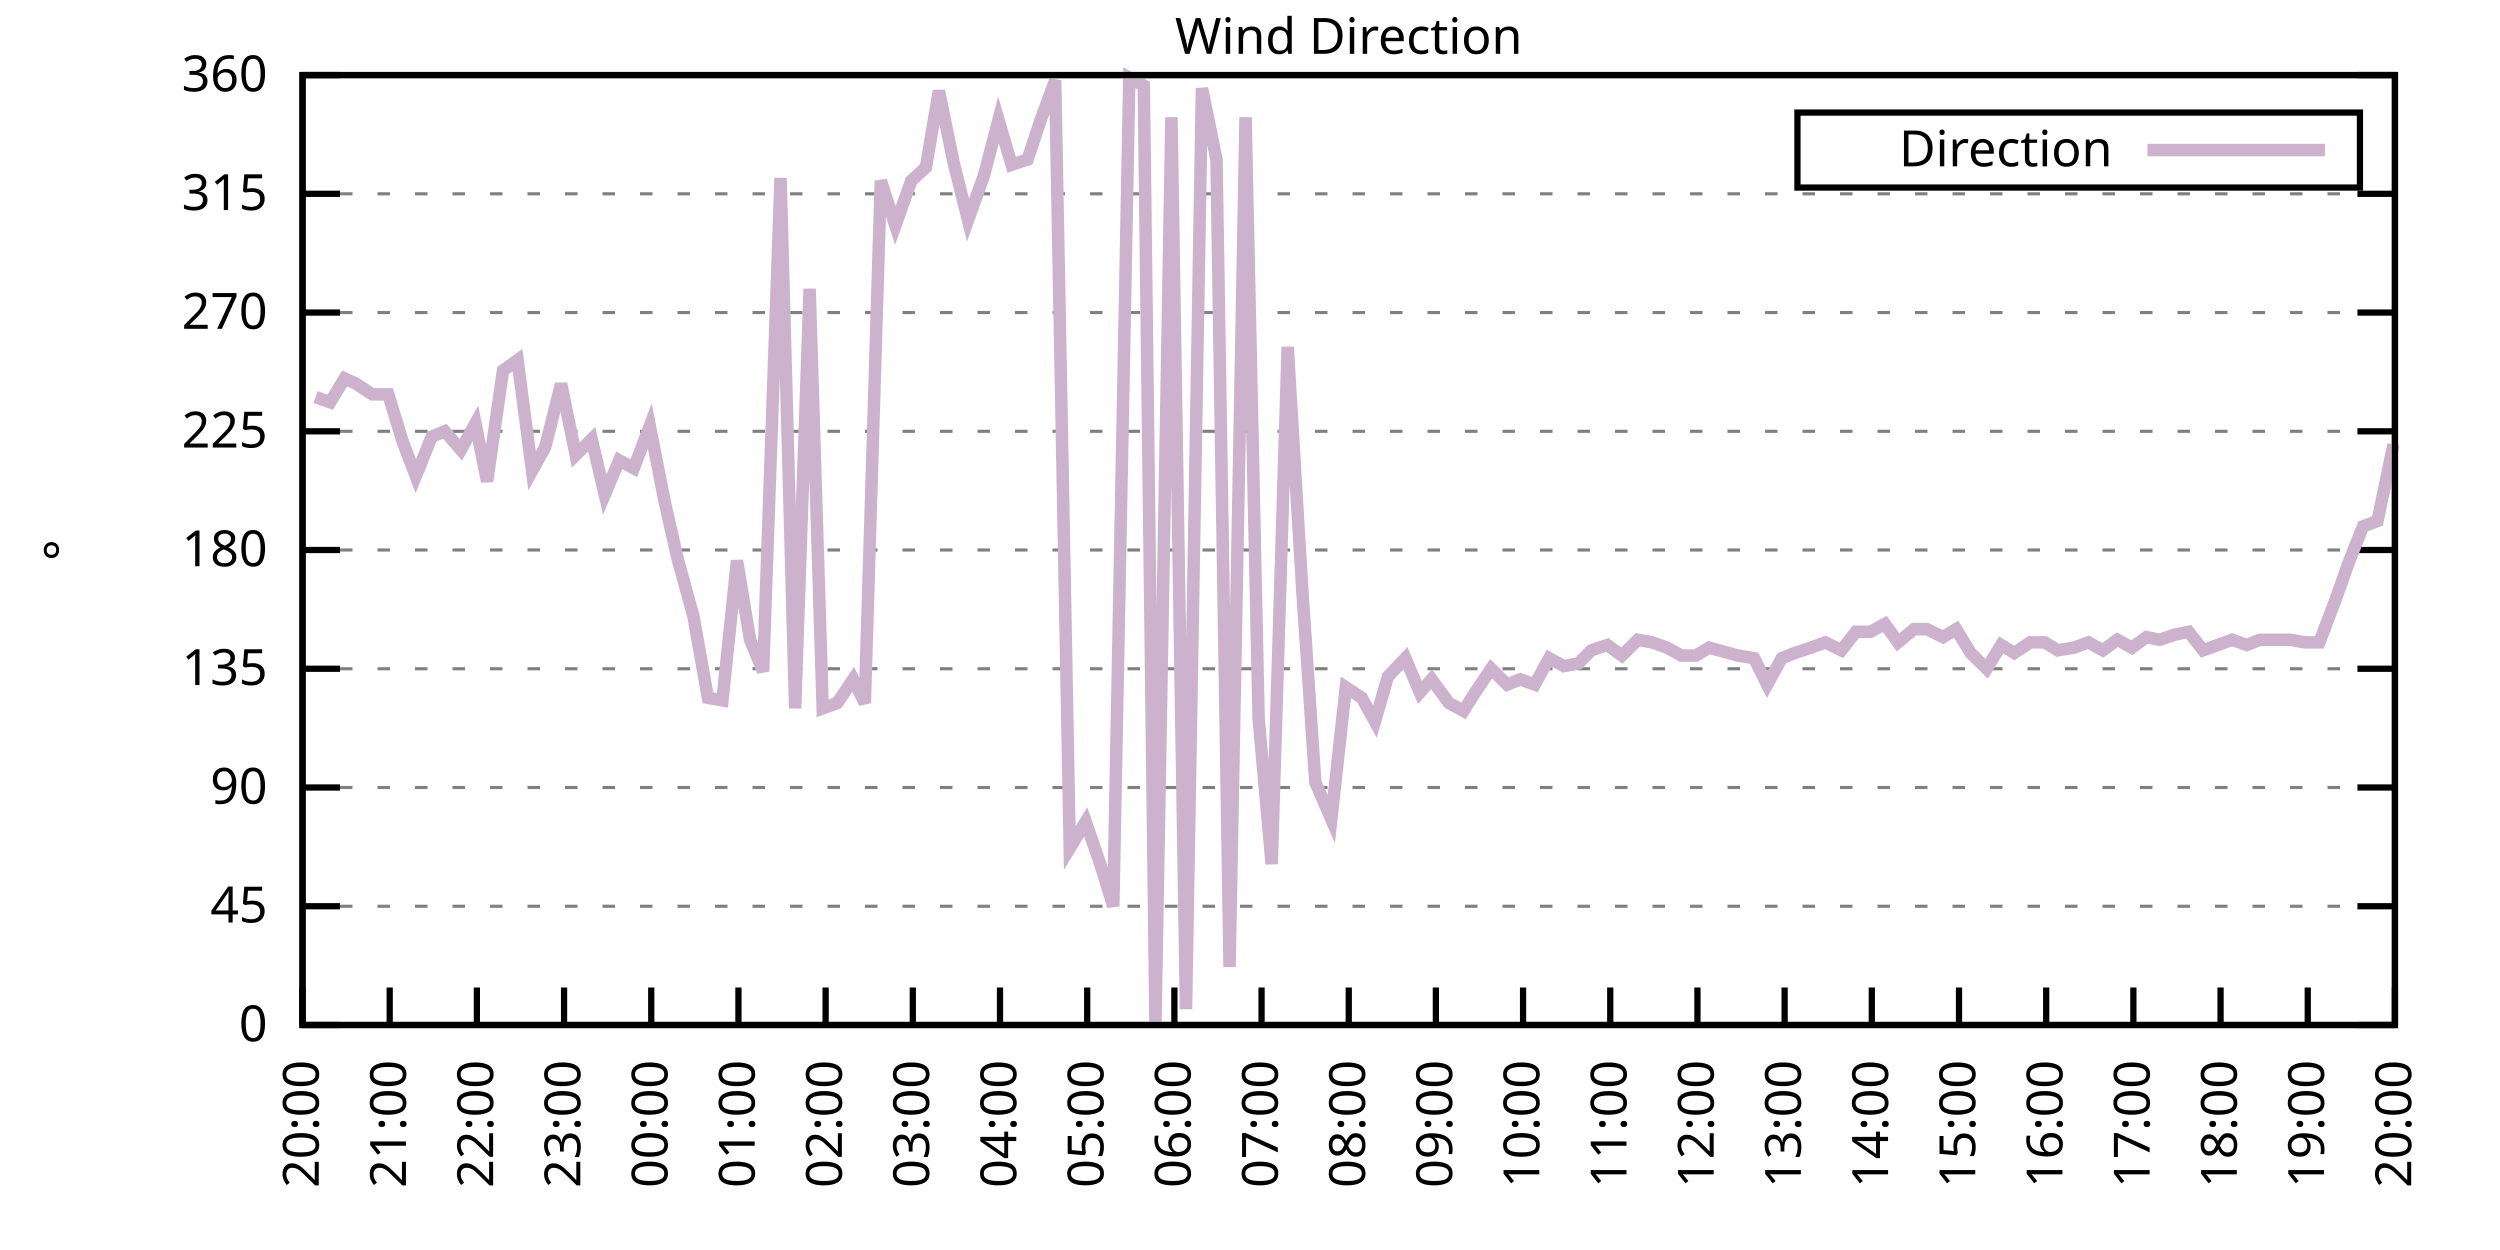
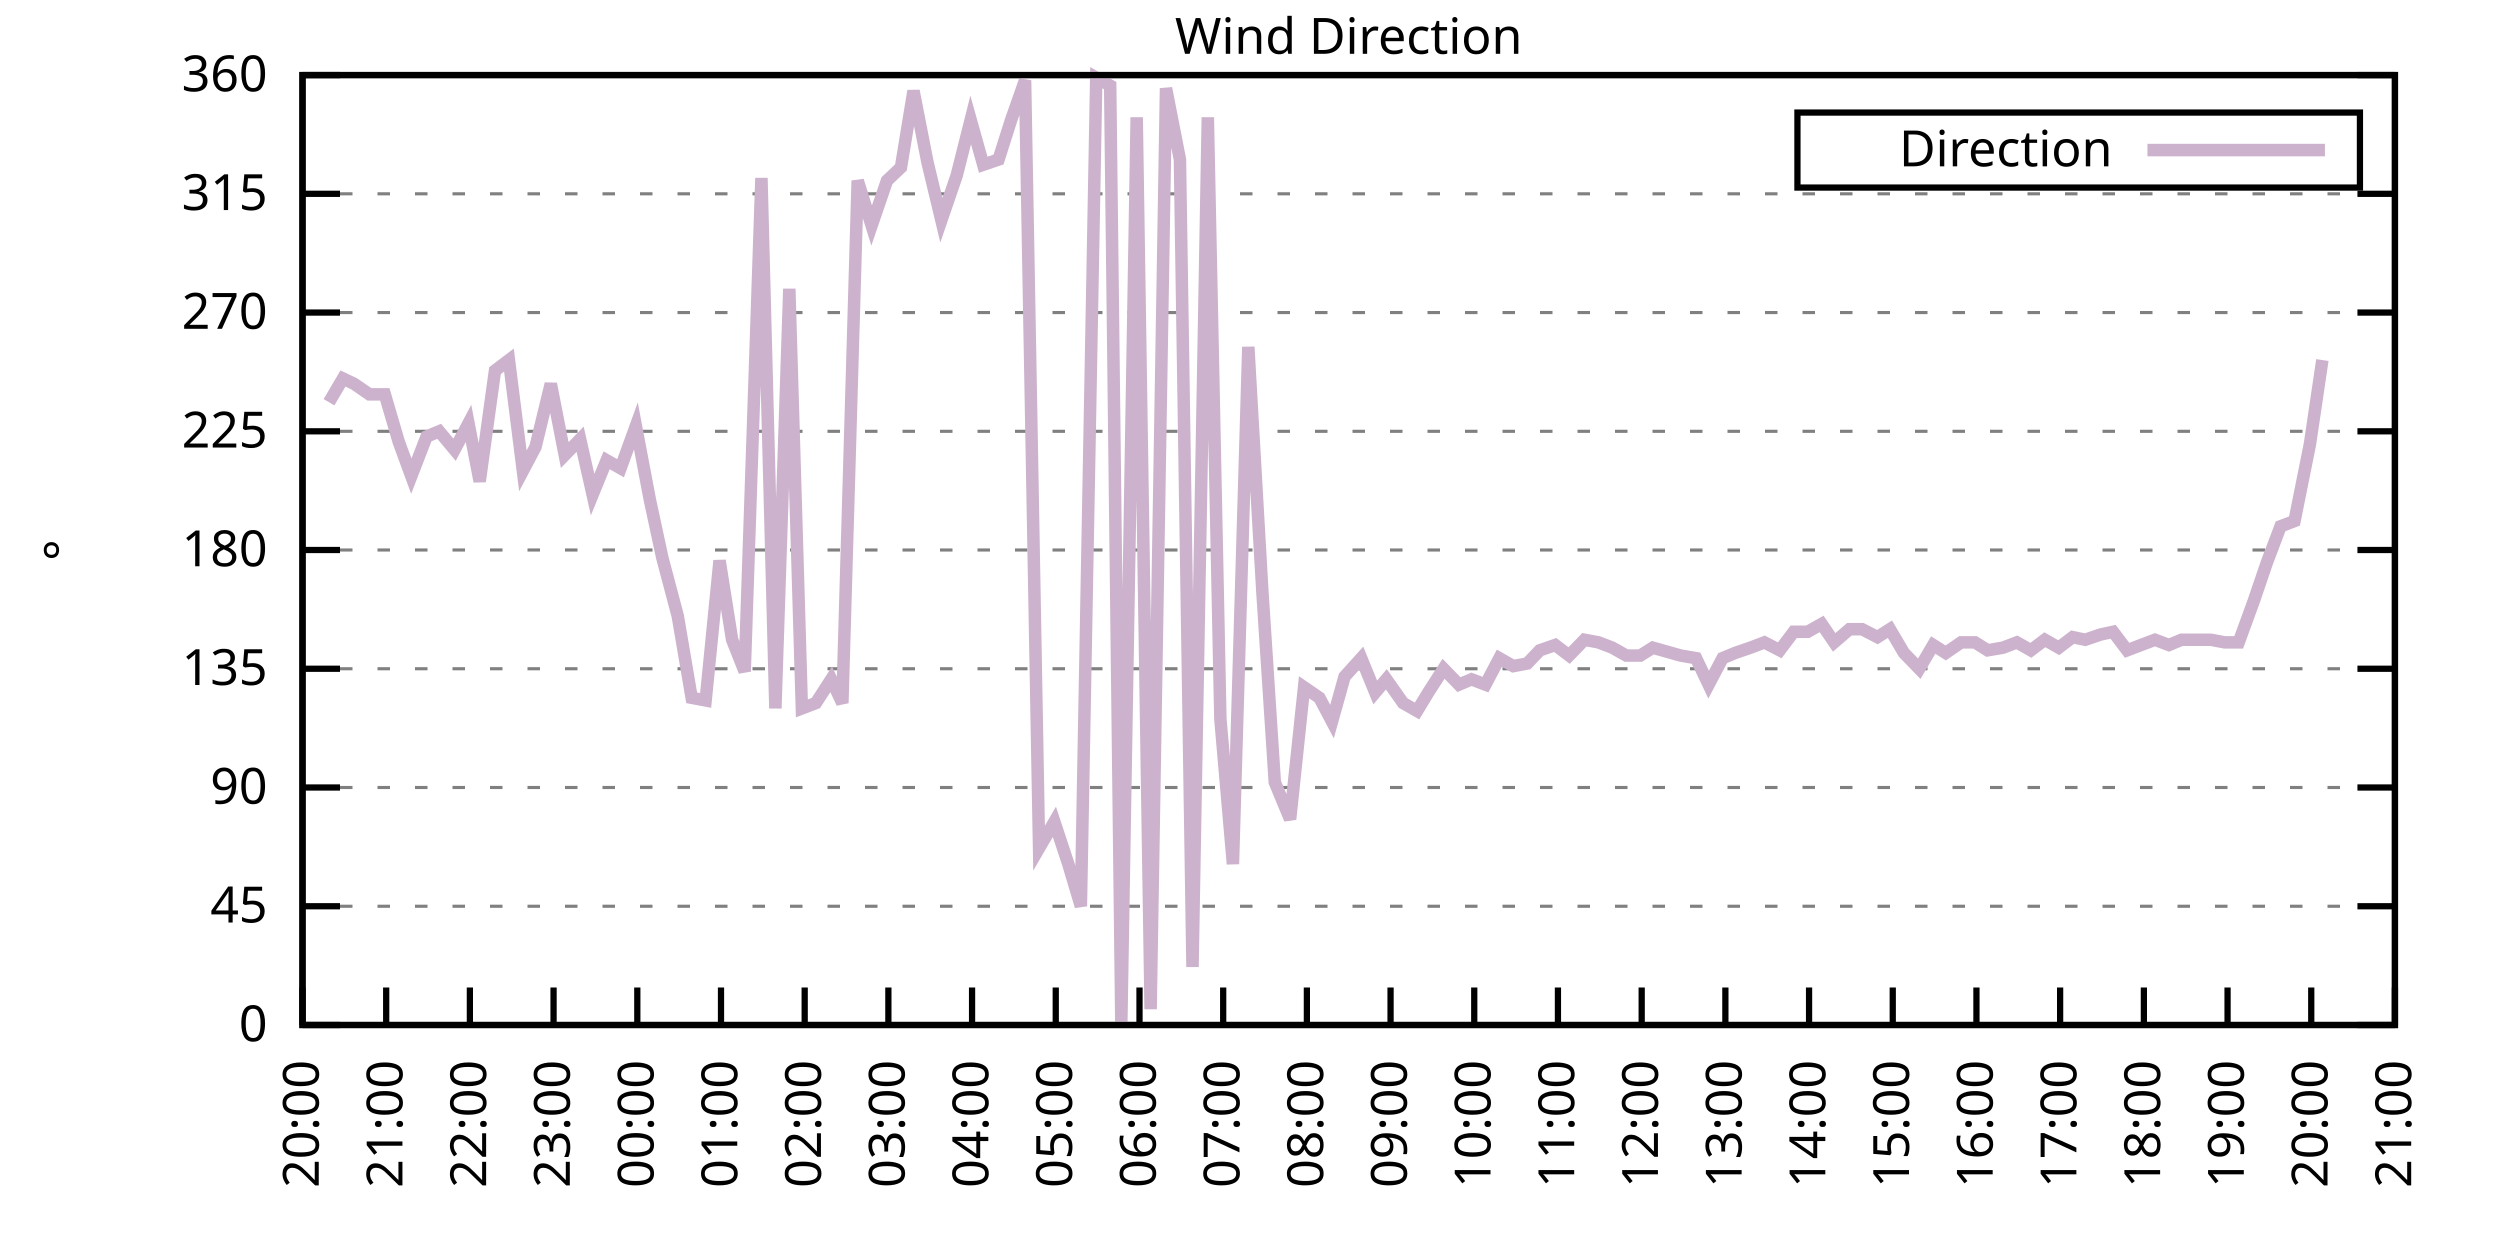
<svg xmlns="http://www.w3.org/2000/svg" xmlns:xlink="http://www.w3.org/1999/xlink" width="400" height="200" viewBox="0 0 400 200">
  <g id="gnuplot_canvas">
    <rect x="0" y="0" width="400" height="200" fill="none" />
    <defs>
      <circle id="gpDot" r="0.5" stroke-width="0.5" stroke="currentColor" />
      <path id="gpPt0" stroke-width="0.333" stroke="currentColor" d="M-1,0 h2 M0,-1 v2" />
      <path id="gpPt1" stroke-width="0.333" stroke="currentColor" d="M-1,-1 L1,1 M1,-1 L-1,1" />
      <path id="gpPt2" stroke-width="0.333" stroke="currentColor" d="M-1,0 L1,0 M0,-1 L0,1 M-1,-1 L1,1 M-1,1 L1,-1" />
      <rect id="gpPt3" stroke-width="0.333" stroke="currentColor" x="-1" y="-1" width="2" height="2" />
      <rect id="gpPt4" stroke-width="0.333" stroke="currentColor" fill="currentColor" x="-1" y="-1" width="2" height="2" />
      <circle id="gpPt5" stroke-width="0.333" stroke="currentColor" cx="0" cy="0" r="1" />
      <use xlink:href="#gpPt5" id="gpPt6" fill="currentColor" stroke="none" />
      <path id="gpPt7" stroke-width="0.333" stroke="currentColor" d="M0,-1.33 L-1.33,0.67 L1.33,0.67 z" />
      <use xlink:href="#gpPt7" id="gpPt8" fill="currentColor" stroke="none" />
      <use xlink:href="#gpPt7" id="gpPt9" stroke="currentColor" transform="rotate(180)" />
      <use xlink:href="#gpPt9" id="gpPt10" fill="currentColor" stroke="none" />
      <use xlink:href="#gpPt3" id="gpPt11" stroke="currentColor" transform="rotate(45)" />
      <use xlink:href="#gpPt11" id="gpPt12" fill="currentColor" stroke="none" />
      <path id="gpPt13" stroke-width="0.333" stroke="currentColor" d="M0,1.330 L1.265,0.411 L0.782,-1.067 L-0.782,-1.076 L-1.265,0.411 z" />
      <use xlink:href="#gpPt13" id="gpPt14" fill="currentColor" stroke="none" />
      <filter id="textbox" filterUnits="objectBoundingBox" x="0" y="0" height="1" width="1">
        <feFlood flood-color="white" flood-opacity="1" result="bgnd" />
        <feComposite in="SourceGraphic" in2="bgnd" operator="atop" />
      </filter>
      <filter id="greybox" filterUnits="objectBoundingBox" x="0" y="0" height="1" width="1">
        <feFlood flood-color="lightgrey" flood-opacity="1" result="grey" />
        <feComposite in="SourceGraphic" in2="grey" operator="atop" />
      </filter>
    </defs>
    <g fill="none" color="white" stroke="currentColor" stroke-width="1.00" stroke-linecap="butt" stroke-linejoin="miter">
</g>
    <g fill="none" color="black" stroke="currentColor" stroke-width="1.00" stroke-linecap="butt" stroke-linejoin="miter">
      <g stroke="none" shape-rendering="crispEdges">
        <polygon fill="rgb(255, 255, 255)" points="48.40,164.00 383.18,164.00 383.18,12.02 48.40,12.02 " />
      </g>
    </g>
    <g fill="none" color="black" stroke="currentColor" stroke-width="1.00" stroke-linecap="butt" stroke-linejoin="miter">
</g>
    <g fill="none" color="black" stroke="black" stroke-width="0.50" stroke-linecap="butt" stroke-linejoin="miter">
</g>
    <g fill="none" color="gray" stroke="currentColor" stroke-width="0.50" stroke-linecap="butt" stroke-linejoin="miter">
      <path stroke="gray" stroke-dasharray="2,4" class="gridline" d="M48.40,164.00 L383.19,164.00  " />
    </g>
    <g fill="none" color="gray" stroke="gray" stroke-width="1.00" stroke-linecap="butt" stroke-linejoin="miter">
</g>
    <g fill="none" color="black" stroke="currentColor" stroke-width="1.00" stroke-linecap="butt" stroke-linejoin="miter">
      <path stroke="black" d="M48.40,164.00 L54.40,164.00 M383.19,164.00 L377.19,164.00  " />
      <g transform="translate(42.80,166.60)" stroke="none" fill="black" font-family="Sans" font-size="8.00" text-anchor="end">
        <text>
          <tspan font-family="Sans"> 0</tspan>
        </text>
      </g>
    </g>
    <g fill="none" color="black" stroke="currentColor" stroke-width="1.00" stroke-linecap="butt" stroke-linejoin="miter">
</g>
    <g fill="none" color="black" stroke="black" stroke-width="0.50" stroke-linecap="butt" stroke-linejoin="miter">
</g>
    <g fill="none" color="gray" stroke="currentColor" stroke-width="0.50" stroke-linecap="butt" stroke-linejoin="miter">
      <path stroke="gray" stroke-dasharray="2,4" class="gridline" d="M48.40,145.00 L383.19,145.00  " />
    </g>
    <g fill="none" color="gray" stroke="gray" stroke-width="1.00" stroke-linecap="butt" stroke-linejoin="miter">
</g>
    <g fill="none" color="black" stroke="currentColor" stroke-width="1.00" stroke-linecap="butt" stroke-linejoin="miter">
      <path stroke="black" d="M48.40,145.00 L54.40,145.00 M383.19,145.00 L377.19,145.00  " />
      <g transform="translate(42.80,147.60)" stroke="none" fill="black" font-family="Sans" font-size="8.00" text-anchor="end">
        <text>
          <tspan font-family="Sans"> 45</tspan>
        </text>
      </g>
    </g>
    <g fill="none" color="black" stroke="currentColor" stroke-width="1.00" stroke-linecap="butt" stroke-linejoin="miter">
</g>
    <g fill="none" color="black" stroke="black" stroke-width="0.50" stroke-linecap="butt" stroke-linejoin="miter">
</g>
    <g fill="none" color="gray" stroke="currentColor" stroke-width="0.50" stroke-linecap="butt" stroke-linejoin="miter">
      <path stroke="gray" stroke-dasharray="2,4" class="gridline" d="M48.40,126.00 L383.19,126.00  " />
    </g>
    <g fill="none" color="gray" stroke="gray" stroke-width="1.00" stroke-linecap="butt" stroke-linejoin="miter">
</g>
    <g fill="none" color="black" stroke="currentColor" stroke-width="1.00" stroke-linecap="butt" stroke-linejoin="miter">
      <path stroke="black" d="M48.40,126.00 L54.40,126.00 M383.19,126.00 L377.19,126.00  " />
      <g transform="translate(42.80,128.60)" stroke="none" fill="black" font-family="Sans" font-size="8.00" text-anchor="end">
        <text>
          <tspan font-family="Sans"> 90</tspan>
        </text>
      </g>
    </g>
    <g fill="none" color="black" stroke="currentColor" stroke-width="1.00" stroke-linecap="butt" stroke-linejoin="miter">
</g>
    <g fill="none" color="black" stroke="black" stroke-width="0.50" stroke-linecap="butt" stroke-linejoin="miter">
</g>
    <g fill="none" color="gray" stroke="currentColor" stroke-width="0.50" stroke-linecap="butt" stroke-linejoin="miter">
      <path stroke="gray" stroke-dasharray="2,4" class="gridline" d="M48.40,107.00 L383.19,107.00  " />
    </g>
    <g fill="none" color="gray" stroke="gray" stroke-width="1.00" stroke-linecap="butt" stroke-linejoin="miter">
</g>
    <g fill="none" color="black" stroke="currentColor" stroke-width="1.00" stroke-linecap="butt" stroke-linejoin="miter">
      <path stroke="black" d="M48.40,107.00 L54.40,107.00 M383.19,107.00 L377.19,107.00  " />
      <g transform="translate(42.80,109.60)" stroke="none" fill="black" font-family="Sans" font-size="8.00" text-anchor="end">
        <text>
          <tspan font-family="Sans"> 135</tspan>
        </text>
      </g>
    </g>
    <g fill="none" color="black" stroke="currentColor" stroke-width="1.00" stroke-linecap="butt" stroke-linejoin="miter">
</g>
    <g fill="none" color="black" stroke="black" stroke-width="0.50" stroke-linecap="butt" stroke-linejoin="miter">
</g>
    <g fill="none" color="gray" stroke="currentColor" stroke-width="0.50" stroke-linecap="butt" stroke-linejoin="miter">
      <path stroke="gray" stroke-dasharray="2,4" class="gridline" d="M48.40,88.00 L383.19,88.00  " />
    </g>
    <g fill="none" color="gray" stroke="gray" stroke-width="1.00" stroke-linecap="butt" stroke-linejoin="miter">
</g>
    <g fill="none" color="black" stroke="currentColor" stroke-width="1.00" stroke-linecap="butt" stroke-linejoin="miter">
      <path stroke="black" d="M48.40,88.00 L54.40,88.00 M383.19,88.00 L377.19,88.00  " />
      <g transform="translate(42.80,90.60)" stroke="none" fill="black" font-family="Sans" font-size="8.00" text-anchor="end">
        <text>
          <tspan font-family="Sans"> 180</tspan>
        </text>
      </g>
    </g>
    <g fill="none" color="black" stroke="currentColor" stroke-width="1.00" stroke-linecap="butt" stroke-linejoin="miter">
</g>
    <g fill="none" color="black" stroke="black" stroke-width="0.50" stroke-linecap="butt" stroke-linejoin="miter">
</g>
    <g fill="none" color="gray" stroke="currentColor" stroke-width="0.50" stroke-linecap="butt" stroke-linejoin="miter">
      <path stroke="gray" stroke-dasharray="2,4" class="gridline" d="M48.40,69.01 L383.19,69.01  " />
    </g>
    <g fill="none" color="gray" stroke="gray" stroke-width="1.00" stroke-linecap="butt" stroke-linejoin="miter">
</g>
    <g fill="none" color="black" stroke="currentColor" stroke-width="1.00" stroke-linecap="butt" stroke-linejoin="miter">
      <path stroke="black" d="M48.40,69.01 L54.40,69.01 M383.19,69.01 L377.19,69.01  " />
      <g transform="translate(42.80,71.61)" stroke="none" fill="black" font-family="Sans" font-size="8.00" text-anchor="end">
        <text>
          <tspan font-family="Sans"> 225</tspan>
        </text>
      </g>
    </g>
    <g fill="none" color="black" stroke="currentColor" stroke-width="1.00" stroke-linecap="butt" stroke-linejoin="miter">
</g>
    <g fill="none" color="black" stroke="black" stroke-width="0.50" stroke-linecap="butt" stroke-linejoin="miter">
</g>
    <g fill="none" color="gray" stroke="currentColor" stroke-width="0.50" stroke-linecap="butt" stroke-linejoin="miter">
      <path stroke="gray" stroke-dasharray="2,4" class="gridline" d="M48.40,50.01 L383.19,50.01  " />
    </g>
    <g fill="none" color="gray" stroke="gray" stroke-width="1.00" stroke-linecap="butt" stroke-linejoin="miter">
</g>
    <g fill="none" color="black" stroke="currentColor" stroke-width="1.00" stroke-linecap="butt" stroke-linejoin="miter">
      <path stroke="black" d="M48.40,50.01 L54.40,50.01 M383.19,50.01 L377.19,50.01  " />
      <g transform="translate(42.80,52.61)" stroke="none" fill="black" font-family="Sans" font-size="8.00" text-anchor="end">
        <text>
          <tspan font-family="Sans"> 270</tspan>
        </text>
      </g>
    </g>
    <g fill="none" color="black" stroke="currentColor" stroke-width="1.00" stroke-linecap="butt" stroke-linejoin="miter">
</g>
    <g fill="none" color="black" stroke="black" stroke-width="0.50" stroke-linecap="butt" stroke-linejoin="miter">
</g>
    <g fill="none" color="gray" stroke="currentColor" stroke-width="0.50" stroke-linecap="butt" stroke-linejoin="miter">
      <path stroke="gray" stroke-dasharray="2,4" class="gridline" d="M48.40,31.01 L383.19,31.01  " />
    </g>
    <g fill="none" color="gray" stroke="gray" stroke-width="1.00" stroke-linecap="butt" stroke-linejoin="miter">
</g>
    <g fill="none" color="black" stroke="currentColor" stroke-width="1.00" stroke-linecap="butt" stroke-linejoin="miter">
      <path stroke="black" d="M48.40,31.01 L54.40,31.01 M383.19,31.01 L377.19,31.01  " />
      <g transform="translate(42.80,33.61)" stroke="none" fill="black" font-family="Sans" font-size="8.00" text-anchor="end">
        <text>
          <tspan font-family="Sans"> 315</tspan>
        </text>
      </g>
    </g>
    <g fill="none" color="black" stroke="currentColor" stroke-width="1.00" stroke-linecap="butt" stroke-linejoin="miter">
</g>
    <g fill="none" color="black" stroke="black" stroke-width="0.50" stroke-linecap="butt" stroke-linejoin="miter">
</g>
    <g fill="none" color="gray" stroke="currentColor" stroke-width="0.50" stroke-linecap="butt" stroke-linejoin="miter">
      <path stroke="gray" stroke-dasharray="2,4" class="gridline" d="M48.40,12.01 L383.19,12.01  " />
    </g>
    <g fill="none" color="gray" stroke="gray" stroke-width="1.00" stroke-linecap="butt" stroke-linejoin="miter">
</g>
    <g fill="none" color="black" stroke="currentColor" stroke-width="1.00" stroke-linecap="butt" stroke-linejoin="miter">
      <path stroke="black" d="M48.40,12.01 L54.40,12.01 M383.19,12.01 L377.19,12.01  " />
      <g transform="translate(42.80,14.61)" stroke="none" fill="black" font-family="Sans" font-size="8.00" text-anchor="end">
        <text>
          <tspan font-family="Sans"> 360</tspan>
        </text>
      </g>
    </g>
    <g fill="none" color="black" stroke="currentColor" stroke-width="1.00" stroke-linecap="butt" stroke-linejoin="miter">
      <path stroke="black" d="M48.40,164.00 L48.40,158.00  " />
      <g transform="translate(51.00,169.60) rotate(270.00)" stroke="none" fill="black" font-family="Sans" font-size="8.00" text-anchor="end">
        <text>
          <tspan font-family="Sans">20:00</tspan>
        </text>
      </g>
    </g>
    <g fill="none" color="black" stroke="currentColor" stroke-width="1.00" stroke-linecap="butt" stroke-linejoin="miter">
-       <path stroke="black" d="M62.35,164.00 L62.35,158.00  " />
-       <g transform="translate(64.95,169.60) rotate(270.00)" stroke="none" fill="black" font-family="Sans" font-size="8.00" text-anchor="end">
+       <path stroke="black" d="M61.79,164.00 L61.79,158.00  " />
+       <g transform="translate(64.39,169.60) rotate(270.00)" stroke="none" fill="black" font-family="Sans" font-size="8.00" text-anchor="end">
        <text>
          <tspan font-family="Sans">21:00</tspan>
        </text>
      </g>
    </g>
    <g fill="none" color="black" stroke="currentColor" stroke-width="1.00" stroke-linecap="butt" stroke-linejoin="miter">
-       <path stroke="black" d="M76.30,164.00 L76.30,158.00  " />
-       <g transform="translate(78.90,169.60) rotate(270.00)" stroke="none" fill="black" font-family="Sans" font-size="8.00" text-anchor="end">
+       <path stroke="black" d="M75.18,164.00 L75.18,158.00  " />
+       <g transform="translate(77.78,169.60) rotate(270.00)" stroke="none" fill="black" font-family="Sans" font-size="8.00" text-anchor="end">
        <text>
          <tspan font-family="Sans">22:00</tspan>
        </text>
      </g>
    </g>
    <g fill="none" color="black" stroke="currentColor" stroke-width="1.00" stroke-linecap="butt" stroke-linejoin="miter">
-       <path stroke="black" d="M90.25,164.00 L90.25,158.00  " />
-       <g transform="translate(92.85,169.60) rotate(270.00)" stroke="none" fill="black" font-family="Sans" font-size="8.00" text-anchor="end">
+       <path stroke="black" d="M88.57,164.00 L88.57,158.00  " />
+       <g transform="translate(91.17,169.60) rotate(270.00)" stroke="none" fill="black" font-family="Sans" font-size="8.00" text-anchor="end">
        <text>
          <tspan font-family="Sans">23:00</tspan>
        </text>
      </g>
    </g>
    <g fill="none" color="black" stroke="currentColor" stroke-width="1.00" stroke-linecap="butt" stroke-linejoin="miter">
-       <path stroke="black" d="M104.20,164.00 L104.20,158.00  " />
-       <g transform="translate(106.80,169.60) rotate(270.00)" stroke="none" fill="black" font-family="Sans" font-size="8.00" text-anchor="end">
+       <path stroke="black" d="M101.97,164.00 L101.97,158.00  " />
+       <g transform="translate(104.57,169.60) rotate(270.00)" stroke="none" fill="black" font-family="Sans" font-size="8.00" text-anchor="end">
        <text>
          <tspan font-family="Sans">00:00</tspan>
        </text>
      </g>
    </g>
    <g fill="none" color="black" stroke="currentColor" stroke-width="1.00" stroke-linecap="butt" stroke-linejoin="miter">
-       <path stroke="black" d="M118.15,164.00 L118.15,158.00  " />
-       <g transform="translate(120.75,169.60) rotate(270.00)" stroke="none" fill="black" font-family="Sans" font-size="8.00" text-anchor="end">
+       <path stroke="black" d="M115.36,164.00 L115.36,158.00  " />
+       <g transform="translate(117.96,169.60) rotate(270.00)" stroke="none" fill="black" font-family="Sans" font-size="8.00" text-anchor="end">
        <text>
          <tspan font-family="Sans">01:00</tspan>
        </text>
      </g>
    </g>
    <g fill="none" color="black" stroke="currentColor" stroke-width="1.00" stroke-linecap="butt" stroke-linejoin="miter">
-       <path stroke="black" d="M132.10,164.00 L132.10,158.00  " />
-       <g transform="translate(134.70,169.60) rotate(270.00)" stroke="none" fill="black" font-family="Sans" font-size="8.00" text-anchor="end">
+       <path stroke="black" d="M128.75,164.00 L128.75,158.00  " />
+       <g transform="translate(131.35,169.60) rotate(270.00)" stroke="none" fill="black" font-family="Sans" font-size="8.00" text-anchor="end">
        <text>
          <tspan font-family="Sans">02:00</tspan>
        </text>
      </g>
    </g>
    <g fill="none" color="black" stroke="currentColor" stroke-width="1.00" stroke-linecap="butt" stroke-linejoin="miter">
-       <path stroke="black" d="M146.05,164.00 L146.05,158.00  " />
-       <g transform="translate(148.65,169.60) rotate(270.00)" stroke="none" fill="black" font-family="Sans" font-size="8.00" text-anchor="end">
+       <path stroke="black" d="M142.14,164.00 L142.14,158.00  " />
+       <g transform="translate(144.74,169.60) rotate(270.00)" stroke="none" fill="black" font-family="Sans" font-size="8.00" text-anchor="end">
        <text>
          <tspan font-family="Sans">03:00</tspan>
        </text>
      </g>
    </g>
    <g fill="none" color="black" stroke="currentColor" stroke-width="1.00" stroke-linecap="butt" stroke-linejoin="miter">
-       <path stroke="black" d="M160.00,164.00 L160.00,158.00  " />
-       <g transform="translate(162.60,169.60) rotate(270.00)" stroke="none" fill="black" font-family="Sans" font-size="8.00" text-anchor="end">
+       <path stroke="black" d="M155.53,164.00 L155.53,158.00  " />
+       <g transform="translate(158.13,169.60) rotate(270.00)" stroke="none" fill="black" font-family="Sans" font-size="8.00" text-anchor="end">
        <text>
          <tspan font-family="Sans">04:00</tspan>
        </text>
      </g>
    </g>
    <g fill="none" color="black" stroke="currentColor" stroke-width="1.00" stroke-linecap="butt" stroke-linejoin="miter">
-       <path stroke="black" d="M173.95,164.00 L173.95,158.00  " />
-       <g transform="translate(176.55,169.60) rotate(270.00)" stroke="none" fill="black" font-family="Sans" font-size="8.00" text-anchor="end">
+       <path stroke="black" d="M168.92,164.00 L168.92,158.00  " />
+       <g transform="translate(171.52,169.60) rotate(270.00)" stroke="none" fill="black" font-family="Sans" font-size="8.00" text-anchor="end">
        <text>
          <tspan font-family="Sans">05:00</tspan>
        </text>
      </g>
    </g>
    <g fill="none" color="black" stroke="currentColor" stroke-width="1.00" stroke-linecap="butt" stroke-linejoin="miter">
-       <path stroke="black" d="M187.90,164.00 L187.90,158.00  " />
-       <g transform="translate(190.50,169.60) rotate(270.00)" stroke="none" fill="black" font-family="Sans" font-size="8.00" text-anchor="end">
+       <path stroke="black" d="M182.32,164.00 L182.32,158.00  " />
+       <g transform="translate(184.92,169.60) rotate(270.00)" stroke="none" fill="black" font-family="Sans" font-size="8.00" text-anchor="end">
        <text>
          <tspan font-family="Sans">06:00</tspan>
        </text>
      </g>
    </g>
    <g fill="none" color="black" stroke="currentColor" stroke-width="1.00" stroke-linecap="butt" stroke-linejoin="miter">
-       <path stroke="black" d="M201.85,164.00 L201.85,158.00  " />
-       <g transform="translate(204.45,169.60) rotate(270.00)" stroke="none" fill="black" font-family="Sans" font-size="8.00" text-anchor="end">
+       <path stroke="black" d="M195.71,164.00 L195.71,158.00  " />
+       <g transform="translate(198.31,169.60) rotate(270.00)" stroke="none" fill="black" font-family="Sans" font-size="8.00" text-anchor="end">
        <text>
          <tspan font-family="Sans">07:00</tspan>
        </text>
      </g>
    </g>
    <g fill="none" color="black" stroke="currentColor" stroke-width="1.00" stroke-linecap="butt" stroke-linejoin="miter">
-       <path stroke="black" d="M215.80,164.00 L215.80,158.00  " />
-       <g transform="translate(218.40,169.60) rotate(270.00)" stroke="none" fill="black" font-family="Sans" font-size="8.00" text-anchor="end">
+       <path stroke="black" d="M209.10,164.00 L209.10,158.00  " />
+       <g transform="translate(211.70,169.60) rotate(270.00)" stroke="none" fill="black" font-family="Sans" font-size="8.00" text-anchor="end">
        <text>
          <tspan font-family="Sans">08:00</tspan>
        </text>
      </g>
    </g>
    <g fill="none" color="black" stroke="currentColor" stroke-width="1.00" stroke-linecap="butt" stroke-linejoin="miter">
-       <path stroke="black" d="M229.74,164.00 L229.74,158.00  " />
-       <g transform="translate(232.34,169.60) rotate(270.00)" stroke="none" fill="black" font-family="Sans" font-size="8.00" text-anchor="end">
+       <path stroke="black" d="M222.49,164.00 L222.49,158.00  " />
+       <g transform="translate(225.09,169.60) rotate(270.00)" stroke="none" fill="black" font-family="Sans" font-size="8.00" text-anchor="end">
        <text>
          <tspan font-family="Sans">09:00</tspan>
        </text>
      </g>
    </g>
    <g fill="none" color="black" stroke="currentColor" stroke-width="1.00" stroke-linecap="butt" stroke-linejoin="miter">
-       <path stroke="black" d="M243.69,164.00 L243.69,158.00  " />
-       <g transform="translate(246.29,169.60) rotate(270.00)" stroke="none" fill="black" font-family="Sans" font-size="8.00" text-anchor="end">
+       <path stroke="black" d="M235.88,164.00 L235.88,158.00  " />
+       <g transform="translate(238.48,169.60) rotate(270.00)" stroke="none" fill="black" font-family="Sans" font-size="8.00" text-anchor="end">
        <text>
          <tspan font-family="Sans">10:00</tspan>
        </text>
      </g>
    </g>
    <g fill="none" color="black" stroke="currentColor" stroke-width="1.00" stroke-linecap="butt" stroke-linejoin="miter">
-       <path stroke="black" d="M257.64,164.00 L257.64,158.00  " />
-       <g transform="translate(260.24,169.60) rotate(270.00)" stroke="none" fill="black" font-family="Sans" font-size="8.00" text-anchor="end">
+       <path stroke="black" d="M249.27,164.00 L249.27,158.00  " />
+       <g transform="translate(251.87,169.60) rotate(270.00)" stroke="none" fill="black" font-family="Sans" font-size="8.00" text-anchor="end">
        <text>
          <tspan font-family="Sans">11:00</tspan>
        </text>
      </g>
    </g>
    <g fill="none" color="black" stroke="currentColor" stroke-width="1.00" stroke-linecap="butt" stroke-linejoin="miter">
-       <path stroke="black" d="M271.59,164.00 L271.59,158.00  " />
-       <g transform="translate(274.19,169.60) rotate(270.00)" stroke="none" fill="black" font-family="Sans" font-size="8.00" text-anchor="end">
+       <path stroke="black" d="M262.67,164.00 L262.67,158.00  " />
+       <g transform="translate(265.27,169.60) rotate(270.00)" stroke="none" fill="black" font-family="Sans" font-size="8.00" text-anchor="end">
        <text>
          <tspan font-family="Sans">12:00</tspan>
        </text>
      </g>
    </g>
    <g fill="none" color="black" stroke="currentColor" stroke-width="1.00" stroke-linecap="butt" stroke-linejoin="miter">
-       <path stroke="black" d="M285.54,164.00 L285.54,158.00  " />
-       <g transform="translate(288.14,169.60) rotate(270.00)" stroke="none" fill="black" font-family="Sans" font-size="8.00" text-anchor="end">
+       <path stroke="black" d="M276.06,164.00 L276.06,158.00  " />
+       <g transform="translate(278.66,169.60) rotate(270.00)" stroke="none" fill="black" font-family="Sans" font-size="8.00" text-anchor="end">
        <text>
          <tspan font-family="Sans">13:00</tspan>
        </text>
      </g>
    </g>
    <g fill="none" color="black" stroke="currentColor" stroke-width="1.00" stroke-linecap="butt" stroke-linejoin="miter">
-       <path stroke="black" d="M299.49,164.00 L299.49,158.00  " />
-       <g transform="translate(302.09,169.60) rotate(270.00)" stroke="none" fill="black" font-family="Sans" font-size="8.00" text-anchor="end">
+       <path stroke="black" d="M289.45,164.00 L289.45,158.00  " />
+       <g transform="translate(292.05,169.60) rotate(270.00)" stroke="none" fill="black" font-family="Sans" font-size="8.00" text-anchor="end">
        <text>
          <tspan font-family="Sans">14:00</tspan>
        </text>
      </g>
    </g>
    <g fill="none" color="black" stroke="currentColor" stroke-width="1.00" stroke-linecap="butt" stroke-linejoin="miter">
-       <path stroke="black" d="M313.44,164.00 L313.44,158.00  " />
-       <g transform="translate(316.04,169.60) rotate(270.00)" stroke="none" fill="black" font-family="Sans" font-size="8.00" text-anchor="end">
+       <path stroke="black" d="M302.84,164.00 L302.84,158.00  " />
+       <g transform="translate(305.44,169.60) rotate(270.00)" stroke="none" fill="black" font-family="Sans" font-size="8.00" text-anchor="end">
        <text>
          <tspan font-family="Sans">15:00</tspan>
        </text>
      </g>
    </g>
    <g fill="none" color="black" stroke="currentColor" stroke-width="1.00" stroke-linecap="butt" stroke-linejoin="miter">
-       <path stroke="black" d="M327.39,164.00 L327.39,158.00  " />
-       <g transform="translate(329.99,169.60) rotate(270.00)" stroke="none" fill="black" font-family="Sans" font-size="8.00" text-anchor="end">
+       <path stroke="black" d="M316.23,164.00 L316.23,158.00  " />
+       <g transform="translate(318.83,169.60) rotate(270.00)" stroke="none" fill="black" font-family="Sans" font-size="8.00" text-anchor="end">
        <text>
          <tspan font-family="Sans">16:00</tspan>
        </text>
      </g>
    </g>
    <g fill="none" color="black" stroke="currentColor" stroke-width="1.00" stroke-linecap="butt" stroke-linejoin="miter">
-       <path stroke="black" d="M341.34,164.00 L341.34,158.00  " />
-       <g transform="translate(343.94,169.60) rotate(270.00)" stroke="none" fill="black" font-family="Sans" font-size="8.00" text-anchor="end">
+       <path stroke="black" d="M329.62,164.00 L329.62,158.00  " />
+       <g transform="translate(332.22,169.60) rotate(270.00)" stroke="none" fill="black" font-family="Sans" font-size="8.00" text-anchor="end">
        <text>
          <tspan font-family="Sans">17:00</tspan>
        </text>
      </g>
    </g>
    <g fill="none" color="black" stroke="currentColor" stroke-width="1.00" stroke-linecap="butt" stroke-linejoin="miter">
-       <path stroke="black" d="M355.29,164.00 L355.29,158.00  " />
-       <g transform="translate(357.89,169.60) rotate(270.00)" stroke="none" fill="black" font-family="Sans" font-size="8.00" text-anchor="end">
+       <path stroke="black" d="M343.02,164.00 L343.02,158.00  " />
+       <g transform="translate(345.62,169.60) rotate(270.00)" stroke="none" fill="black" font-family="Sans" font-size="8.00" text-anchor="end">
        <text>
          <tspan font-family="Sans">18:00</tspan>
        </text>
      </g>
    </g>
    <g fill="none" color="black" stroke="currentColor" stroke-width="1.00" stroke-linecap="butt" stroke-linejoin="miter">
-       <path stroke="black" d="M369.24,164.00 L369.24,158.00  " />
-       <g transform="translate(371.84,169.60) rotate(270.00)" stroke="none" fill="black" font-family="Sans" font-size="8.00" text-anchor="end">
+       <path stroke="black" d="M356.41,164.00 L356.41,158.00  " />
+       <g transform="translate(359.01,169.60) rotate(270.00)" stroke="none" fill="black" font-family="Sans" font-size="8.00" text-anchor="end">
        <text>
          <tspan font-family="Sans">19:00</tspan>
+         </text>
+       </g>
+     </g>
+     <g fill="none" color="black" stroke="currentColor" stroke-width="1.00" stroke-linecap="butt" stroke-linejoin="miter">
+       <path stroke="black" d="M369.80,164.00 L369.80,158.00  " />
+       <g transform="translate(372.40,169.60) rotate(270.00)" stroke="none" fill="black" font-family="Sans" font-size="8.00" text-anchor="end">
+         <text>
+           <tspan font-family="Sans">20:00</tspan>
        </text>
      </g>
    </g>
    <g fill="none" color="black" stroke="currentColor" stroke-width="1.00" stroke-linecap="butt" stroke-linejoin="miter">
      <path stroke="black" d="M383.19,164.00 L383.19,158.00  " />
      <g transform="translate(385.79,169.60) rotate(270.00)" stroke="none" fill="black" font-family="Sans" font-size="8.00" text-anchor="end">
        <text>
-           <tspan font-family="Sans">20:00</tspan>
+           <tspan font-family="Sans">21:00</tspan>
        </text>
      </g>
    </g>
    <g fill="none" color="black" stroke="currentColor" stroke-width="1.00" stroke-linecap="butt" stroke-linejoin="miter">
</g>
    <g fill="none" color="black" stroke="currentColor" stroke-width="1.00" stroke-linecap="butt" stroke-linejoin="miter">
      <path stroke="black" d="M48.40,12.01 L48.40,164.00 L383.19,164.00 L383.19,12.01 L48.40,12.01 Z  " />
    </g>
    <g fill="none" color="black" stroke="currentColor" stroke-width="1.00" stroke-linecap="butt" stroke-linejoin="miter">
</g>
    <g fill="none" color="black" stroke="currentColor" stroke-width="1.00" stroke-linecap="butt" stroke-linejoin="miter">
      <path stroke="black" d="M287.59,30.01 L287.59,18.01 L377.59,18.01 L377.59,30.01 L287.59,30.01 Z  " />
    </g>
    <g id="Wind_direction_plot_1">
      <g fill="none" color="white" stroke="black" stroke-width="2.00" stroke-linecap="butt" stroke-linejoin="miter">
</g>
      <g fill="none" color="black" stroke="currentColor" stroke-width="2.00" stroke-linecap="butt" stroke-linejoin="miter">
        <g transform="translate(337.99,26.61)" stroke="none" fill="black" font-family="Sans" font-size="8.00" text-anchor="end">
          <text>
            <tspan font-family="Sans">Direction</tspan>
          </text>
        </g>
      </g>
      <g fill="none" color="black" stroke="currentColor" stroke-width="2.00" stroke-linecap="butt" stroke-linejoin="miter">
-         <path stroke="rgb(204, 178, 204)" d="M343.59,24.01 L371.99,24.01 M50.49,63.52 L52.82,64.36 L55.14,60.56 L57.00,61.41 L59.56,63.10 L62.12,63.10   L64.44,70.70 L66.53,76.18 L69.09,69.85 L71.18,69.01 L73.74,71.96 L76.07,67.74 L77.93,77.03 L80.48,59.30   L82.81,57.61 L85.13,75.34 L87.23,71.54 L89.78,61.41 L92.11,72.81 L94.67,70.27 L96.76,79.14 L99.08,73.65   L101.41,74.92 L103.97,68.16 L106.29,79.98 L108.38,89.27 L110.94,98.56 L113.27,111.65 L115.59,112.07 L117.92,89.69   L120.01,102.36 L122.10,107.43 L124.89,28.48 L127.22,113.34 L129.54,46.21 L131.63,113.34 L133.96,112.49 L136.51,108.69   L138.37,112.49 L140.93,28.90 L143.26,36.08 L145.81,28.90 L148.14,26.79 L150.23,14.54 L152.56,25.94 L154.88,35.23   L157.44,28.05 L159.76,19.19 L161.86,26.36 L164.41,25.52 L166.51,19.19 L168.83,12.85 L171.16,135.71 L173.71,131.49   L176.04,138.25 L178.13,145.00 L180.69,12.43 L183.01,13.70 L184.87,163.58 L187.43,18.77 L189.76,161.47 L192.31,14.12   L194.64,25.52 L196.73,154.71 L199.29,18.77 L201.38,115.03 L203.47,138.25 L206.03,55.50 L208.36,94.34 L210.45,125.16   L213.01,131.07 L215.33,109.96 L217.89,111.65 L219.98,115.45 L222.07,108.27 L224.86,105.31 L227.19,110.80 L229.05,108.69   L231.84,112.49 L234.16,113.76 L236.02,110.80 L238.58,107.00 L241.14,109.54 L243.23,108.69 L245.55,109.54 L247.88,105.31   L250.20,106.58 L252.53,106.16 L254.62,104.05 L257.18,103.20 L259.50,104.89 L262.06,102.36 L264.39,102.78 L266.71,103.63   L269.04,104.89 L271.36,104.89 L273.45,103.63 L278.10,104.89 L280.66,105.31 L282.75,109.54 L285.08,105.31 L287.17,104.47   L289.73,103.63 L292.05,102.78 L294.61,104.05 L296.94,101.09 L299.26,101.09 L301.58,99.83 L303.68,102.78 L306.23,100.67   L308.33,100.67 L310.88,101.94 L312.98,100.67 L315.30,104.47 L317.86,107.00 L320.18,103.20 L322.28,104.47 L324.83,102.78   L327.16,102.78 L329.25,104.05 L331.81,103.63 L334.13,102.78 L336.46,104.05 L338.78,102.36 L341.11,103.63 L343.43,101.94   L345.53,102.36 L348.08,101.52 L350.18,101.09 L352.50,104.05 L354.83,103.20 L357.15,102.36 L359.48,103.20 L361.57,102.36   L364.13,102.36 L366.45,102.36 L368.78,102.78 L371.10,102.78 L373.66,96.03 L375.75,90.12 L378.08,84.21 L380.40,83.36   L382.96,71.12  " />
+         <path stroke="rgb(204, 178, 204)" d="M343.59,24.01 L371.99,24.01 M52.64,64.36 L54.87,60.56 L56.66,61.41 L59.11,63.10 L61.57,63.10 L63.80,70.70   L65.81,76.18 L68.26,69.85 L70.27,69.01 L72.73,71.96 L74.96,67.74 L76.75,77.03 L79.20,59.30 L81.43,57.61   L83.66,75.34 L85.67,71.54 L88.13,61.41 L90.36,72.81 L92.82,70.27 L94.82,79.14 L97.06,73.65 L99.29,74.92   L101.74,68.16 L103.98,79.98 L105.98,89.27 L108.44,98.56 L110.67,111.65 L112.90,112.07 L115.13,89.69 L117.14,102.36   L119.15,107.43 L121.83,28.48 L124.06,113.34 L126.29,46.21 L128.30,113.34 L130.54,112.49 L132.99,108.69 L134.78,112.49   L137.23,28.90 L139.46,36.08 L141.92,28.90 L144.15,26.79 L146.16,14.54 L148.39,25.94 L150.62,35.23 L153.08,28.05   L155.31,19.19 L157.32,26.36 L159.77,25.52 L161.78,19.19 L164.01,12.85 L166.25,135.71 L168.70,131.49 L170.93,138.25   L172.94,145.00 L175.40,12.43 L177.63,13.70 L179.41,163.58 L181.87,18.77 L184.10,161.47 L186.56,14.12 L188.79,25.52   L190.80,154.71 L193.25,18.77 L195.26,115.03 L197.27,138.25 L199.73,55.50 L201.96,94.34 L203.97,125.16 L206.42,131.07   L208.65,109.96 L211.11,111.65 L213.12,115.45 L215.13,108.27 L217.80,105.31 L220.04,110.80 L221.82,108.69 L224.50,112.49   L226.73,113.76 L228.52,110.80 L230.97,107.00 L233.43,109.54 L235.44,108.69 L237.67,109.54 L239.90,105.31 L242.13,106.58   L244.36,106.16 L246.37,104.05 L248.83,103.20 L251.06,104.89 L253.51,102.36 L255.75,102.78 L257.98,103.63 L260.21,104.89   L262.44,104.89 L264.45,103.63 L268.92,104.89 L271.37,105.31 L273.38,109.54 L275.61,105.31 L277.62,104.47 L280.07,103.63   L282.31,102.78 L284.76,104.05 L286.99,101.09 L289.23,101.09 L291.46,99.83 L293.47,102.78 L295.92,100.67 L297.93,100.67   L300.39,101.94 L302.39,100.67 L304.63,104.47 L307.08,107.00 L309.31,103.20 L311.32,104.47 L313.78,102.78 L316.01,102.78   L318.02,104.05 L320.47,103.63 L322.70,102.78 L324.94,104.05 L327.17,102.36 L329.40,103.63 L331.63,101.94 L333.64,102.36   L336.10,101.52 L338.10,101.09 L340.34,104.05 L342.57,103.20 L344.80,102.36 L347.03,103.20 L349.04,102.36 L351.50,102.36   L353.73,102.36 L355.96,102.78 L358.19,102.78 L360.65,96.03 L362.66,90.12 L364.89,84.21 L367.12,83.36 L369.58,71.12   L371.58,57.61  " />
      </g>
    </g>
    <g fill="none" color="black" stroke="currentColor" stroke-width="2.00" stroke-linecap="butt" stroke-linejoin="miter">
</g>
    <g fill="none" color="black" stroke="black" stroke-width="1.00" stroke-linecap="butt" stroke-linejoin="miter">
</g>
    <g fill="none" color="black" stroke="currentColor" stroke-width="1.00" stroke-linecap="butt" stroke-linejoin="miter">
      <path stroke="black" d="M48.40,12.01 L48.40,164.00 L383.19,164.00 L383.19,12.01 L48.40,12.01 Z  " />
      <g transform="translate(12.80,88.01) rotate(270.00)" stroke="none" fill="black" font-family="Sans" font-size="8.00" text-anchor="middle">
        <text>
          <tspan font-family="Sans">°</tspan>
        </text>
      </g>
    </g>
    <g fill="none" color="black" stroke="currentColor" stroke-width="1.00" stroke-linecap="butt" stroke-linejoin="miter">
</g>
    <g fill="none" color="black" stroke="currentColor" stroke-width="1.00" stroke-linecap="butt" stroke-linejoin="miter">
      <g transform="translate(215.79,8.61)" stroke="none" fill="black" font-family="Sans" font-size="8.00" text-anchor="middle">
        <text>
          <tspan font-family="Sans">Wind Direction</tspan>
        </text>
      </g>
    </g>
    <g fill="none" color="black" stroke="currentColor" stroke-width="1.00" stroke-linecap="butt" stroke-linejoin="miter">
</g>
  </g>
</svg>
